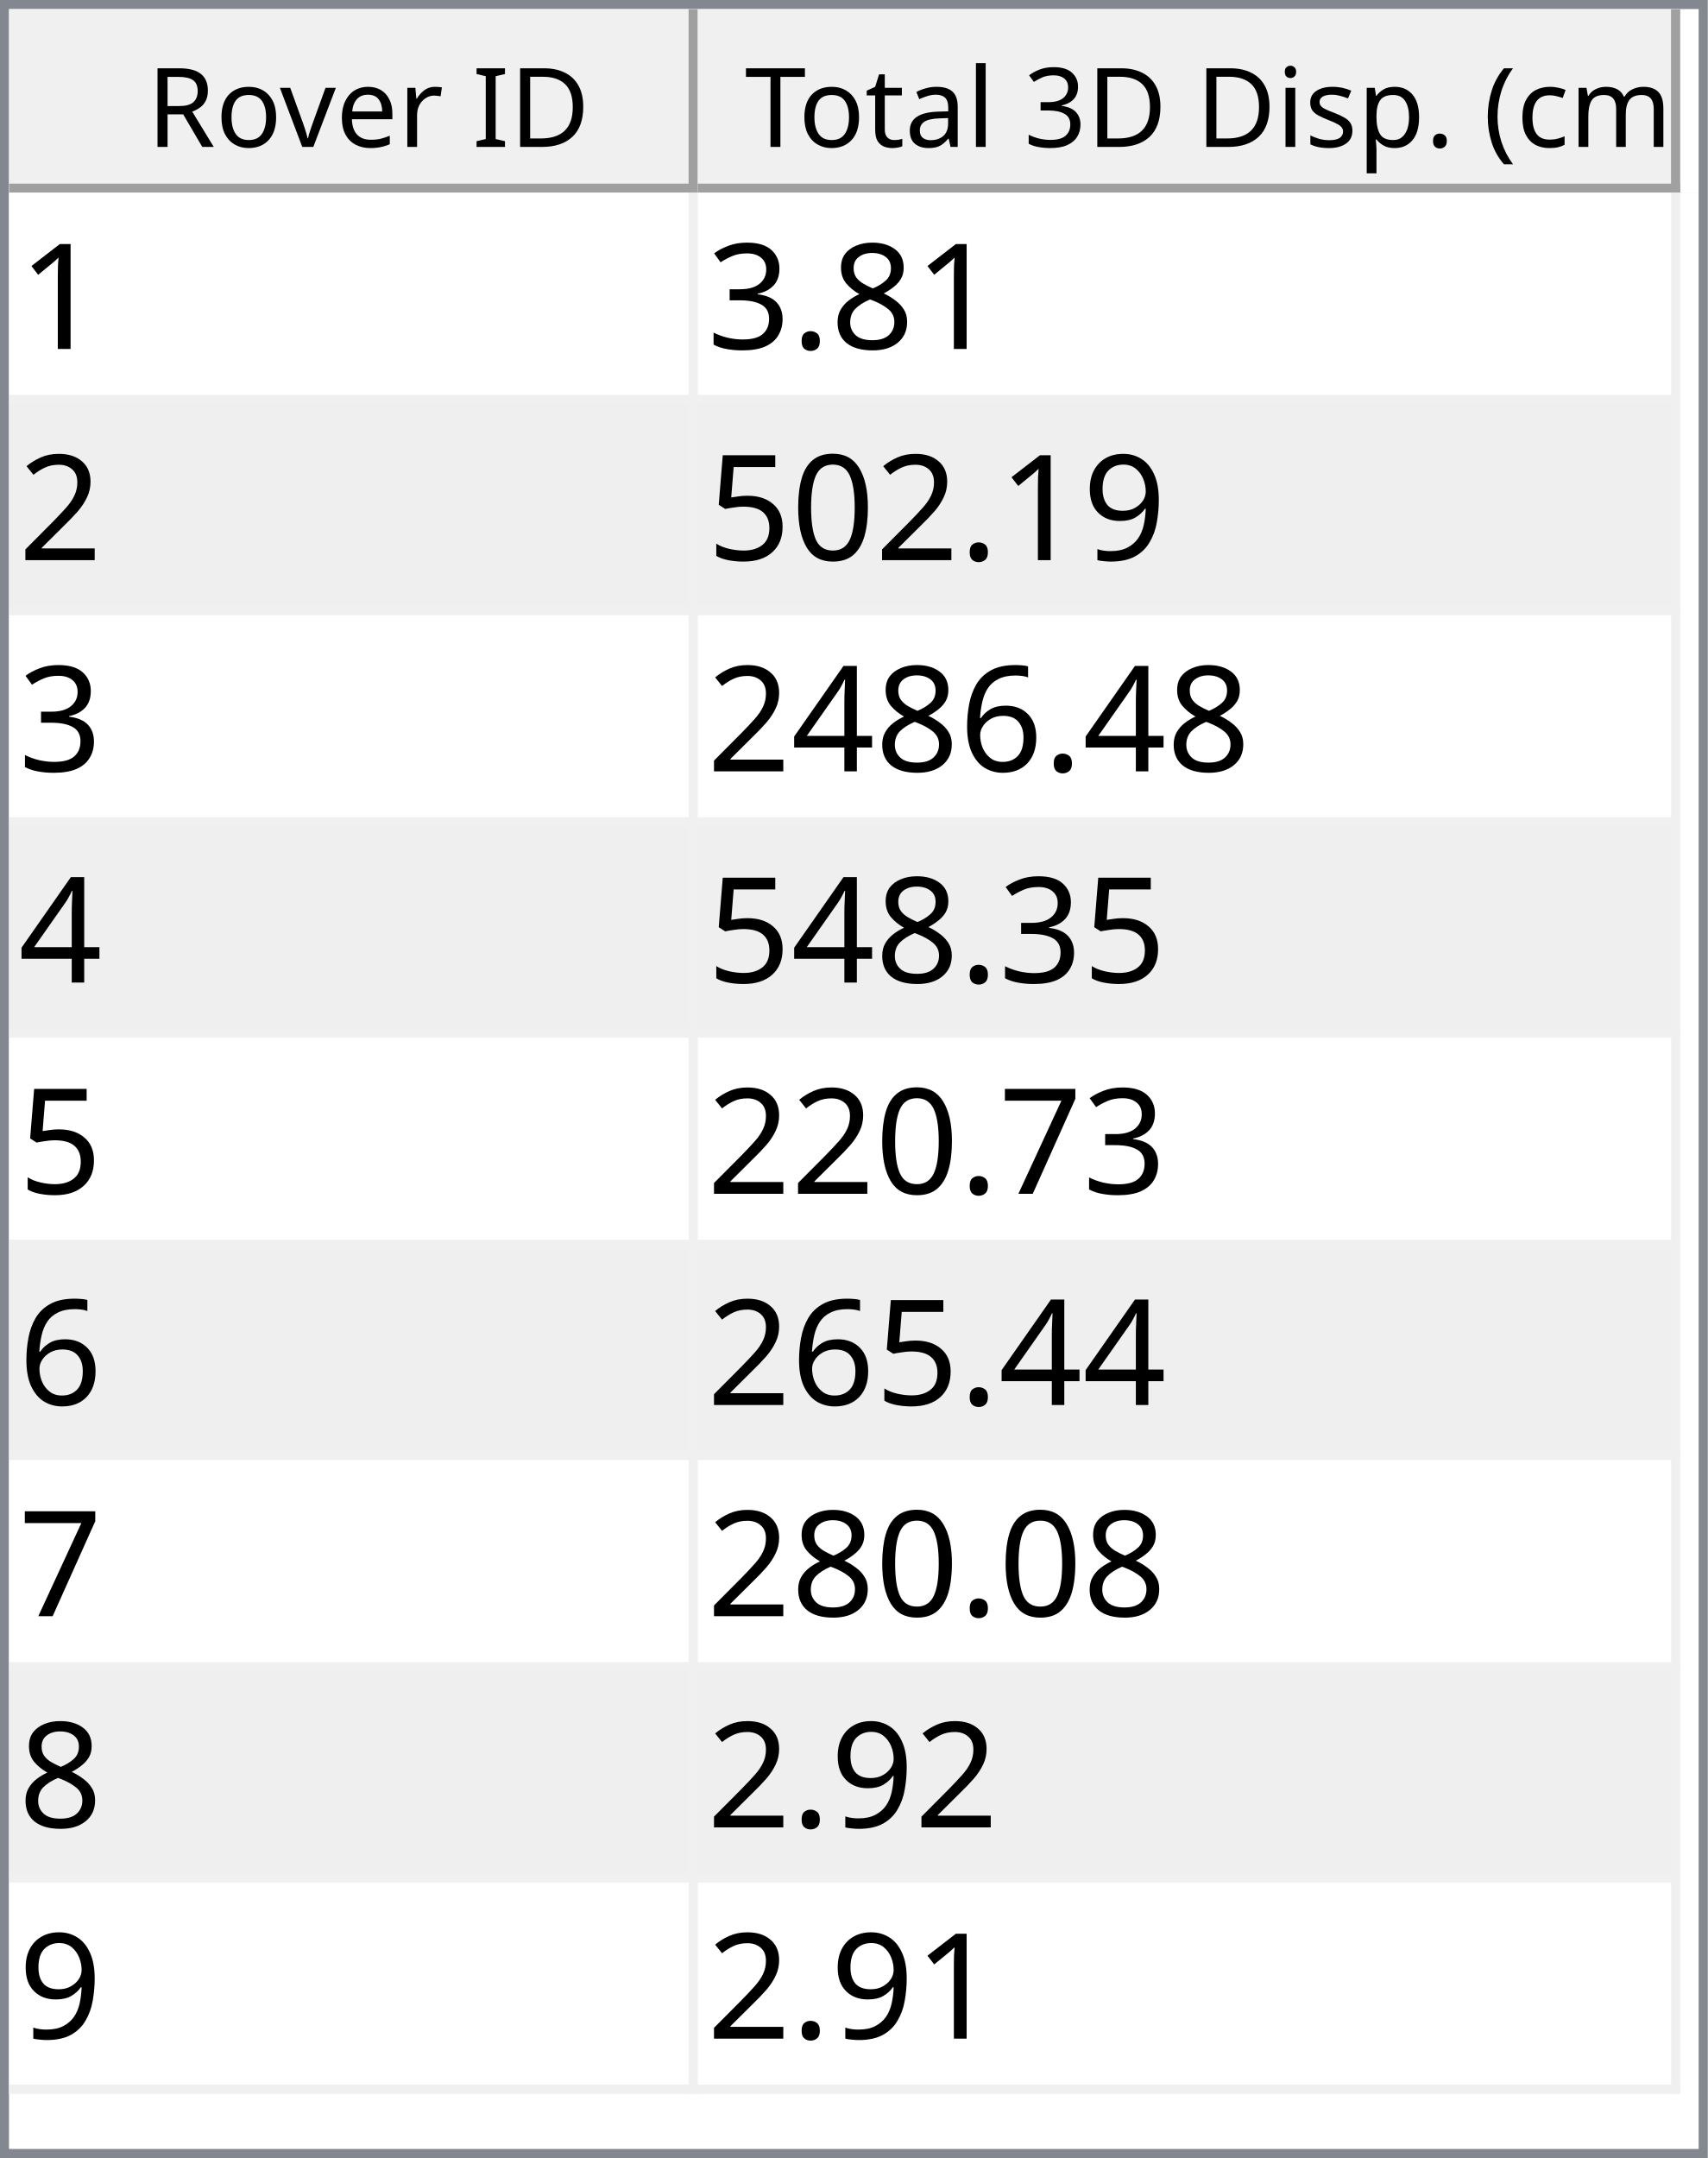
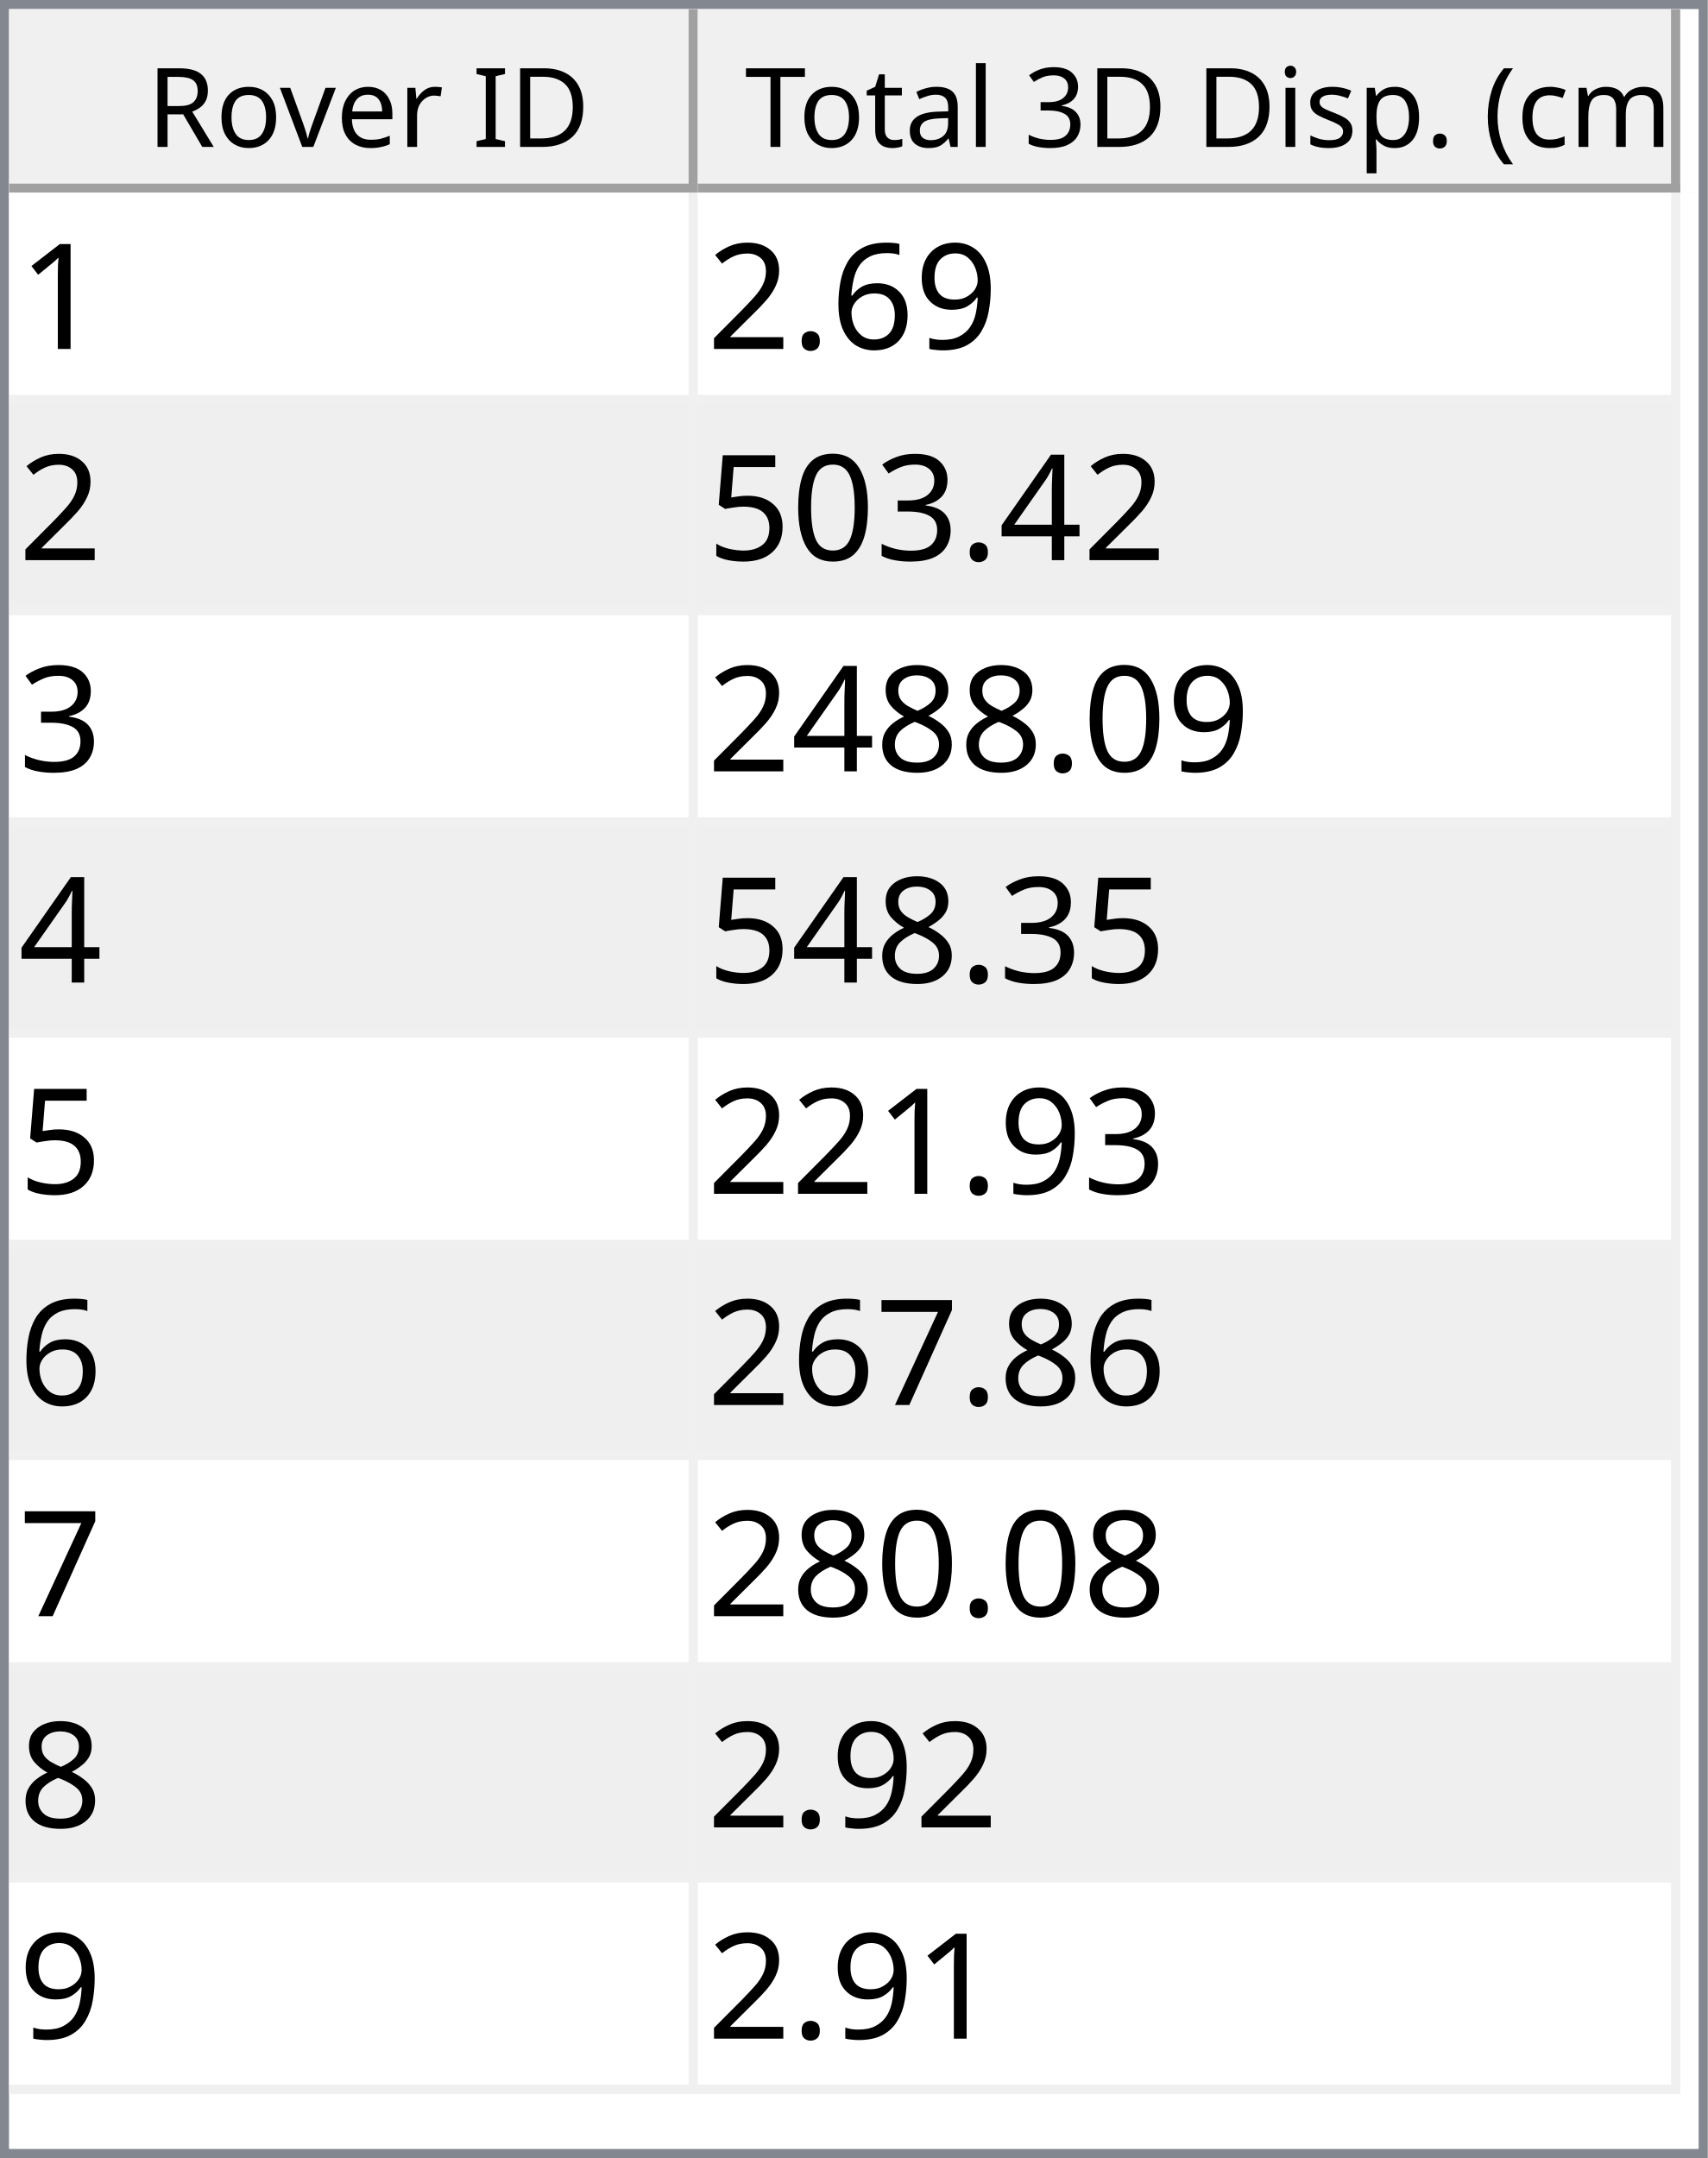
<svg xmlns="http://www.w3.org/2000/svg" style="fill-opacity:1; color-rendering:auto; color-interpolation:auto; text-rendering:auto; stroke:black; stroke-linecap:square; stroke-miterlimit:10; shape-rendering:auto; stroke-opacity:1; fill:black; stroke-dasharray:none; font-weight:normal; stroke-width:1; font-family:'Dialog'; font-style:normal; stroke-linejoin:miter; font-size:12px; stroke-dashoffset:0; image-rendering:auto;" width="186" height="235">
  <defs id="genericDefs" />
  <g>
    <defs id="defs1">
      <clipPath clipPathUnits="userSpaceOnUse" id="clipPath1">
        <path d="M0 0 L186 0 L186 235 L0 235 L0 0 Z" />
      </clipPath>
      <clipPath clipPathUnits="userSpaceOnUse" id="clipPath2">
        <path d="M0 0 L0 235 L186 235 L186 0 Z" />
      </clipPath>
      <clipPath clipPathUnits="userSpaceOnUse" id="clipPath3">
        <path d="M0 0 L0 20 L184 20 L184 0 Z" />
      </clipPath>
      <clipPath clipPathUnits="userSpaceOnUse" id="clipPath4">
        <path d="M0 0 L0 20 L75 20 L75 0 Z" />
      </clipPath>
      <clipPath clipPathUnits="userSpaceOnUse" id="clipPath5">
        <path d="M1 1 L1 19 L74 19 L74 1 Z" />
      </clipPath>
      <clipPath clipPathUnits="userSpaceOnUse" id="clipPath6">
        <path d="M0 0 L0 18 L73 18 L73 0 Z" />
      </clipPath>
      <clipPath clipPathUnits="userSpaceOnUse" id="clipPath7">
        <path d="M-0.5 -0.5 L-0.5 19.5 L74.5 19.5 L74.5 -0.5 Z" />
      </clipPath>
      <clipPath clipPathUnits="userSpaceOnUse" id="clipPath8">
        <path d="M0 0 L0 20 L107 20 L107 0 Z" />
      </clipPath>
      <clipPath clipPathUnits="userSpaceOnUse" id="clipPath9">
        <path d="M1 1 L1 19 L106 19 L106 1 Z" />
      </clipPath>
      <clipPath clipPathUnits="userSpaceOnUse" id="clipPath10">
        <path d="M0 0 L0 18 L105 18 L105 0 Z" />
      </clipPath>
      <clipPath clipPathUnits="userSpaceOnUse" id="clipPath11">
        <path d="M-0.5 -0.5 L-0.5 19.5 L106.5 19.5 L106.5 -0.5 Z" />
      </clipPath>
      <clipPath clipPathUnits="userSpaceOnUse" id="clipPath12">
        <path d="M0 0 L0 213 L184 213 L184 0 Z" />
      </clipPath>
      <clipPath clipPathUnits="userSpaceOnUse" id="clipPath13">
        <path d="M0 0 L0 207 L182 207 L182 0 Z" />
      </clipPath>
      <clipPath clipPathUnits="userSpaceOnUse" id="clipPath14">
        <path d="M-0.5 -0.5 L-0.5 206.5 L181.5 206.5 L181.5 -0.5 Z" />
      </clipPath>
      <clipPath clipPathUnits="userSpaceOnUse" id="clipPath15">
        <path d="M0 0 L0 22 L74 22 L74 0 Z" />
      </clipPath>
      <clipPath clipPathUnits="userSpaceOnUse" id="clipPath16">
        <path d="M0 0 L0 22 L106 22 L106 0 Z" />
      </clipPath>
      <font horiz-adv-x="64.551" id="font1">
        <font-face ascent="107.91" descent="25.098" units-per-em="100" style="font-style:normal; font-family:Segoe UI; font-weight:normal;" />
        <missing-glyph horiz-adv-x="64.551" d="M8.109 0 L8.109 68.266 L56.453 68.266 L56.453 0 L8.109 0 ZM15.328 7.234 L49.219 7.234 L49.219 61.031 L15.328 61.031 L15.328 7.234 Z" />
        <glyph unicode="D" horiz-adv-x="70.117" d="M9.188 0 L9.188 70.016 L28.516 70.016 Q65.531 70.016 65.531 35.891 Q65.531 19.672 55.25 9.836 Q44.969 0 27.734 0 L9.188 0 ZM17.391 62.594 L17.391 7.422 L27.828 7.422 Q41.609 7.422 49.273 14.797 Q56.938 22.172 56.938 35.688 Q56.938 62.594 28.328 62.594 L17.391 62.594 Z" />
        <glyph unicode="I" horiz-adv-x="26.611" d="M17.391 0 L9.188 0 L9.188 70.016 L17.391 70.016 L17.391 0 Z" />
        <glyph unicode=" " horiz-adv-x="27.393" d="" />
        <glyph unicode="r" horiz-adv-x="34.766" d="M34.188 41.891 Q32.078 43.5 28.125 43.5 Q23 43.5 19.555 38.672 Q16.109 33.844 16.109 25.484 L16.109 0 L8.109 0 L8.109 50 L16.109 50 L16.109 39.703 L16.312 39.703 Q18.016 44.969 21.531 47.922 Q25.047 50.875 29.391 50.875 Q32.516 50.875 34.188 50.203 L34.188 41.891 Z" />
        <glyph unicode="e" horiz-adv-x="52.295" d="M48.297 23 L12.984 23 Q13.188 14.656 17.484 10.109 Q21.781 5.562 29.297 5.562 Q37.75 5.562 44.828 11.141 L44.828 3.609 Q38.234 -1.172 27.391 -1.172 Q16.797 -1.172 10.742 5.641 Q4.688 12.453 4.688 24.812 Q4.688 36.469 11.305 43.82 Q17.922 51.172 27.734 51.172 Q37.547 51.172 42.922 44.828 Q48.297 38.484 48.297 27.203 L48.297 23 ZM40.094 29.781 Q40.047 36.719 36.75 40.578 Q33.453 44.438 27.594 44.438 Q21.922 44.438 17.969 40.383 Q14.016 36.328 13.094 29.781 L40.094 29.781 Z" />
        <glyph unicode="v" horiz-adv-x="47.9" d="M47.406 50 L27.484 0 L19.625 0 L0.688 50 L9.469 50 L22.172 13.672 Q23.578 9.672 23.922 6.688 L24.125 6.688 Q24.609 10.453 25.688 13.484 L38.969 50 L47.406 50 Z" />
        <glyph unicode="o" horiz-adv-x="58.594" d="M29 -1.172 Q17.922 -1.172 11.305 5.836 Q4.688 12.844 4.688 24.422 Q4.688 37.016 11.57 44.094 Q18.453 51.172 30.172 51.172 Q41.359 51.172 47.633 44.289 Q53.906 37.406 53.906 25.203 Q53.906 13.234 47.141 6.031 Q40.375 -1.172 29 -1.172 ZM29.594 44.438 Q21.875 44.438 17.383 39.188 Q12.891 33.938 12.891 24.703 Q12.891 15.828 17.43 10.695 Q21.969 5.562 29.594 5.562 Q37.359 5.562 41.531 10.594 Q45.703 15.625 45.703 24.906 Q45.703 34.281 41.531 39.359 Q37.359 44.438 29.594 44.438 Z" />
        <glyph unicode="R" horiz-adv-x="59.814" d="M59.375 0 L49.609 0 L37.891 19.625 Q36.281 22.359 34.766 24.289 Q33.25 26.219 31.664 27.438 Q30.078 28.656 28.25 29.219 Q26.422 29.781 24.125 29.781 L17.391 29.781 L17.391 0 L9.188 0 L9.188 70.016 L30.078 70.016 Q34.672 70.016 38.555 68.867 Q42.438 67.719 45.289 65.375 Q48.141 63.031 49.758 59.547 Q51.375 56.062 51.375 51.375 Q51.375 47.703 50.273 44.656 Q49.172 41.609 47.148 39.211 Q45.125 36.812 42.266 35.133 Q39.406 33.453 35.844 32.516 L35.844 32.328 Q37.594 31.547 38.891 30.547 Q40.188 29.547 41.359 28.18 Q42.531 26.812 43.68 25.078 Q44.828 23.344 46.234 21.047 L59.375 0 ZM17.391 62.594 L17.391 37.203 L28.516 37.203 Q31.594 37.203 34.203 38.133 Q36.812 39.062 38.719 40.797 Q40.625 42.531 41.703 45.047 Q42.781 47.562 42.781 50.688 Q42.781 56.297 39.141 59.445 Q35.5 62.594 28.609 62.594 L17.391 62.594 Z" />
        <glyph unicode=")" horiz-adv-x="30.176" d="M8.297 -15.922 L1.172 -15.922 Q16.406 2.344 16.406 26.812 Q16.406 51.469 1.078 70.016 L8.297 70.016 Q23.531 52.156 23.531 26.703 Q23.531 1.375 8.297 -15.922 Z" />
        <glyph unicode="m" horiz-adv-x="86.133" d="M79.109 0 L71.094 0 L71.094 28.719 Q71.094 37.016 68.531 40.727 Q65.969 44.438 59.906 44.438 Q54.781 44.438 51.195 39.75 Q47.609 35.062 47.609 28.516 L47.609 0 L39.594 0 L39.594 29.688 Q39.594 44.438 28.219 44.438 Q22.953 44.438 19.531 40.016 Q16.109 35.594 16.109 28.516 L16.109 0 L8.109 0 L8.109 50 L16.109 50 L16.109 42.094 L16.312 42.094 Q21.625 51.172 31.844 51.172 Q36.969 51.172 40.773 48.312 Q44.578 45.453 46 40.828 Q51.562 51.172 62.594 51.172 Q79.109 51.172 79.109 30.812 L79.109 0 Z" />
        <glyph unicode="c" horiz-adv-x="46.191" d="M42.188 2.297 Q36.422 -1.172 28.516 -1.172 Q17.828 -1.172 11.258 5.789 Q4.688 12.75 4.688 23.828 Q4.688 36.188 11.766 43.68 Q18.844 51.172 30.672 51.172 Q37.25 51.172 42.281 48.734 L42.281 40.531 Q36.719 44.438 30.375 44.438 Q22.703 44.438 17.797 38.945 Q12.891 33.453 12.891 24.516 Q12.891 15.719 17.508 10.641 Q22.125 5.562 29.891 5.562 Q36.422 5.562 42.188 9.906 L42.188 2.297 Z" />
        <glyph unicode="(" horiz-adv-x="30.176" d="M29.109 -15.922 L21.969 -15.922 Q6.844 1.375 6.844 26.703 Q6.844 52.156 21.969 70.016 L29.203 70.016 Q13.875 51.469 13.875 26.812 Q13.875 2.344 29.109 -15.922 Z" />
        <glyph unicode="." horiz-adv-x="21.68" d="M10.891 -1.078 Q8.641 -1.078 7.055 0.539 Q5.469 2.156 5.469 4.391 Q5.469 6.641 7.055 8.273 Q8.641 9.906 10.891 9.906 Q13.188 9.906 14.797 8.273 Q16.406 6.641 16.406 4.391 Q16.406 2.156 14.797 0.539 Q13.188 -1.078 10.891 -1.078 Z" />
        <glyph unicode="p" horiz-adv-x="58.789" d="M16.312 7.234 L16.109 7.234 L16.109 -23 L8.109 -23 L8.109 50 L16.109 50 L16.109 41.219 L16.312 41.219 Q22.219 51.172 33.594 51.172 Q43.266 51.172 48.688 44.461 Q54.109 37.75 54.109 26.469 Q54.109 13.922 48 6.375 Q41.891 -1.172 31.297 -1.172 Q21.578 -1.172 16.312 7.234 ZM16.109 27.391 L16.109 20.406 Q16.109 14.203 20.141 9.883 Q24.172 5.562 30.375 5.562 Q37.641 5.562 41.773 11.133 Q45.906 16.703 45.906 26.609 Q45.906 34.969 42.047 39.703 Q38.188 44.438 31.594 44.438 Q24.609 44.438 20.359 39.578 Q16.109 34.719 16.109 27.391 Z" />
        <glyph unicode="s" horiz-adv-x="42.432" d="M5.078 1.812 L5.078 10.406 Q11.625 5.562 19.484 5.562 Q30.031 5.562 30.031 12.594 Q30.031 14.594 29.125 15.992 Q28.219 17.391 26.68 18.461 Q25.141 19.531 23.07 20.383 Q21 21.234 18.609 22.172 Q15.281 23.484 12.766 24.828 Q10.25 26.172 8.57 27.859 Q6.891 29.547 6.031 31.695 Q5.172 33.844 5.172 36.719 Q5.172 40.234 6.789 42.945 Q8.406 45.656 11.086 47.484 Q13.766 49.312 17.211 50.242 Q20.656 51.172 24.312 51.172 Q30.812 51.172 35.938 48.922 L35.938 40.828 Q30.422 44.438 23.25 44.438 Q21 44.438 19.195 43.922 Q17.391 43.406 16.094 42.477 Q14.797 41.547 14.086 40.258 Q13.375 38.969 13.375 37.406 Q13.375 35.453 14.086 34.133 Q14.797 32.812 16.164 31.789 Q17.531 30.766 19.484 29.938 Q21.438 29.109 23.922 28.125 Q27.25 26.859 29.883 25.516 Q32.516 24.172 34.375 22.484 Q36.234 20.797 37.234 18.602 Q38.234 16.406 38.234 13.375 Q38.234 9.672 36.602 6.938 Q34.969 4.203 32.234 2.398 Q29.5 0.594 25.93 -0.289 Q22.359 -1.172 18.453 -1.172 Q10.75 -1.172 5.078 1.812 Z" />
        <glyph unicode="i" horiz-adv-x="24.219" d="M12.203 62.703 Q10.062 62.703 8.547 64.164 Q7.031 65.625 7.031 67.875 Q7.031 70.125 8.547 71.609 Q10.062 73.094 12.203 73.094 Q14.406 73.094 15.945 71.609 Q17.484 70.125 17.484 67.875 Q17.484 65.719 15.945 64.211 Q14.406 62.703 12.203 62.703 ZM16.109 0 L8.109 0 L8.109 50 L16.109 50 L16.109 0 Z" />
        <glyph unicode="3" horiz-adv-x="53.906" d="M46.531 19.828 Q46.531 15.094 44.75 11.211 Q42.969 7.328 39.719 4.57 Q36.469 1.812 31.93 0.297 Q27.391 -1.219 21.922 -1.219 Q11.922 -1.219 6 2.594 L6 11.188 Q13.094 5.609 22.219 5.609 Q25.875 5.609 28.828 6.539 Q31.781 7.469 33.906 9.227 Q36.031 10.984 37.18 13.477 Q38.328 15.969 38.328 19.094 Q38.328 32.812 18.797 32.812 L12.984 32.812 L12.984 39.594 L18.5 39.594 Q35.797 39.594 35.797 52.484 Q35.797 64.406 22.609 64.406 Q15.188 64.406 8.688 59.422 L8.688 67.188 Q15.375 71.188 24.609 71.188 Q29 71.188 32.57 69.969 Q36.141 68.75 38.68 66.555 Q41.219 64.359 42.609 61.281 Q44 58.203 44 54.5 Q44 40.672 30.031 36.719 L30.031 36.531 Q33.594 36.141 36.625 34.797 Q39.656 33.453 41.852 31.305 Q44.047 29.156 45.289 26.25 Q46.531 23.344 46.531 19.828 Z" />
        <glyph unicode="l" horiz-adv-x="24.219" d="M16.109 0 L8.109 0 L8.109 74.031 L16.109 74.031 L16.109 0 Z" />
        <glyph unicode="a" horiz-adv-x="50.879" d="M43.891 0 L35.891 0 L35.891 7.812 L35.688 7.812 Q30.469 -1.172 20.312 -1.172 Q12.844 -1.172 8.617 2.781 Q4.391 6.734 4.391 13.281 Q4.391 27.297 20.906 29.594 L35.891 31.688 Q35.891 44.438 25.594 44.438 Q16.547 44.438 9.281 38.281 L9.281 46.484 Q16.656 51.172 26.266 51.172 Q43.891 51.172 43.891 32.516 L43.891 0 ZM35.891 25.297 L23.828 23.641 Q18.266 22.859 15.43 20.875 Q12.594 18.891 12.594 13.875 Q12.594 10.203 15.211 7.883 Q17.828 5.562 22.172 5.562 Q28.125 5.562 32.008 9.742 Q35.891 13.922 35.891 20.312 L35.891 25.297 Z" />
        <glyph unicode="t" horiz-adv-x="33.887" d="M31.297 0.484 Q28.469 -1.078 23.828 -1.078 Q10.688 -1.078 10.688 13.578 L10.688 43.172 L2.094 43.172 L2.094 50 L10.688 50 L10.688 62.203 L18.703 64.797 L18.703 50 L31.297 50 L31.297 43.172 L18.703 43.172 L18.703 14.984 Q18.703 9.969 20.414 7.82 Q22.125 5.672 26.078 5.672 Q29.109 5.672 31.297 7.328 L31.297 0.484 Z" />
        <glyph unicode="T" horiz-adv-x="52.393" d="M50.594 62.594 L30.375 62.594 L30.375 0 L22.172 0 L22.172 62.594 L2 62.594 L2 70.016 L50.594 70.016 L50.594 62.594 Z" />
      </font>
      <font horiz-adv-x="75.0" id="font2">
        <font-face ascent="100.537" descent="21.973" units-per-em="100" style="font-style:normal; font-family:sans-serif; font-weight:normal;" />
        <missing-glyph horiz-adv-x="75.0" d="M12.5 0 L12.5 62.5 L62.5 62.5 L62.5 0 L12.5 0 ZM14.062 1.562 L60.938 1.562 L60.938 60.938 L14.062 60.938 L14.062 1.562 Z" />
        <glyph unicode="1" horiz-adv-x="55.615" d="M37.25 0 L28.469 0 L28.469 56 Q25.297 52.984 20.141 49.953 Q14.984 46.922 10.891 45.406 L10.891 53.906 Q18.266 57.375 23.781 62.305 Q29.297 67.234 31.594 71.875 L37.25 71.875 L37.25 0 Z" />
-         <glyph unicode="8" horiz-adv-x="55.615" d="M17.672 38.812 Q12.203 40.828 9.57 44.539 Q6.938 48.25 6.938 53.422 Q6.938 61.234 12.555 66.555 Q18.172 71.875 27.484 71.875 Q36.859 71.875 42.578 66.43 Q48.297 60.984 48.297 53.172 Q48.297 48.188 45.68 44.508 Q43.062 40.828 37.75 38.812 Q44.344 36.672 47.781 31.883 Q51.219 27.094 51.219 20.453 Q51.219 11.281 44.727 5.031 Q38.234 -1.219 27.641 -1.219 Q17.047 -1.219 10.547 5.055 Q4.047 11.328 4.047 20.703 Q4.047 27.688 7.594 32.398 Q11.141 37.109 17.672 38.812 ZM15.922 53.719 Q15.922 48.641 19.195 45.414 Q22.469 42.188 27.688 42.188 Q32.766 42.188 36.016 45.383 Q39.266 48.578 39.266 53.219 Q39.266 58.062 35.914 61.359 Q32.562 64.656 27.594 64.656 Q22.562 64.656 19.242 61.43 Q15.922 58.203 15.922 53.719 ZM13.094 20.656 Q13.094 16.891 14.875 13.375 Q16.656 9.859 20.172 7.93 Q23.688 6 27.734 6 Q34.031 6 38.133 10.055 Q42.234 14.109 42.234 20.359 Q42.234 26.703 38.016 30.859 Q33.797 35.016 27.438 35.016 Q21.234 35.016 17.164 30.914 Q13.094 26.812 13.094 20.656 Z" />
+         <glyph unicode="9" horiz-adv-x="55.615" d="M5.469 16.547 L13.922 17.328 Q14.984 11.375 18.016 8.688 Q21.047 6 25.781 6 Q29.828 6 32.883 7.859 Q35.938 9.719 37.891 12.82 Q39.844 15.922 41.164 21.195 Q42.484 26.469 42.484 31.938 Q42.484 32.516 42.438 33.688 Q39.797 29.5 35.234 26.883 Q30.672 24.266 25.344 24.266 Q16.453 24.266 10.305 30.711 Q4.156 37.156 4.156 47.703 Q4.156 58.594 10.578 65.234 Q17 71.875 26.656 71.875 Q33.641 71.875 39.43 68.117 Q45.219 64.359 48.219 57.398 Q51.219 50.438 51.219 37.25 Q51.219 23.531 48.242 15.406 Q45.266 7.281 39.383 3.031 Q33.5 -1.219 25.594 -1.219 Q17.188 -1.219 11.867 3.445 Q6.547 8.109 5.469 16.547 ZM41.453 48.141 Q41.453 55.719 37.43 60.156 Q33.406 64.594 27.734 64.594 Q21.875 64.594 17.531 59.812 Q13.188 55.031 13.188 47.406 Q13.188 40.578 17.312 36.305 Q21.438 32.031 27.484 32.031 Q33.594 32.031 37.523 36.305 Q41.453 40.578 41.453 48.141 Z" />
+         <glyph unicode="6" horiz-adv-x="55.615" d="M49.75 54.047 L41.016 53.375 Q39.844 58.547 37.703 60.891 Q34.125 64.656 28.906 64.656 Q24.703 64.656 21.531 62.312 Q17.391 59.281 14.992 53.469 Q12.594 47.656 12.5 36.922 Q15.672 41.75 20.266 44.094 Q24.859 46.438 29.891 46.438 Q38.672 46.438 44.852 39.969 Q51.031 33.5 51.031 23.25 Q51.031 16.5 48.125 10.719 Q45.219 4.938 40.141 1.859 Q35.062 -1.219 28.609 -1.219 Q17.625 -1.219 10.695 6.859 Q3.766 14.938 3.766 33.5 Q3.766 54.25 11.422 63.672 Q18.109 71.875 29.438 71.875 Q37.891 71.875 43.289 67.141 Q48.688 62.406 49.75 54.047 ZM13.875 23.188 Q13.875 18.656 15.797 14.508 Q17.719 10.359 21.188 8.18 Q24.656 6 28.469 6 Q34.031 6 38.039 10.492 Q42.047 14.984 42.047 22.703 Q42.047 30.125 38.086 34.398 Q34.125 38.672 28.125 38.672 Q22.172 38.672 18.023 34.398 Q13.875 30.125 13.875 23.188 Z" />
        <glyph unicode="." horiz-adv-x="27.783" d="M9.078 0 L9.078 10.016 L19.094 10.016 L19.094 0 L9.078 0 Z" />
+         <glyph unicode="2" horiz-adv-x="55.615" d="M50.344 8.453 L50.344 0 L3.031 0 Q2.938 3.172 4.047 6.109 Q5.859 10.938 9.836 15.625 Q13.812 20.312 21.344 26.469 Q33.016 36.031 37.117 41.625 Q41.219 47.219 41.219 52.203 Q41.219 57.422 37.477 61.008 Q33.734 64.594 27.734 64.594 Q21.391 64.594 17.578 60.789 Q13.766 56.984 13.719 50.25 L4.688 51.172 Q5.609 61.281 11.664 66.578 Q17.719 71.875 27.938 71.875 Q38.234 71.875 44.242 66.164 Q50.25 60.453 50.25 52 Q50.25 47.703 48.492 43.555 Q46.734 39.406 42.656 34.812 Q38.578 30.219 29.109 22.219 Q21.188 15.578 18.945 13.211 Q16.703 10.844 15.234 8.453 L50.344 8.453 Z" />
+         <glyph unicode="4" horiz-adv-x="55.615" d="M32.328 0 L32.328 17.141 L1.266 17.141 L1.266 25.203 L33.938 71.578 L41.109 71.578 L41.109 25.203 L50.781 25.203 L50.781 17.141 L41.109 17.141 L41.109 0 L32.328 0 ZM32.328 25.203 L32.328 57.469 L9.906 25.203 L32.328 25.203 Z" />
        <glyph unicode="3" horiz-adv-x="55.615" d="M4.203 18.891 L12.984 20.062 Q14.5 12.594 18.141 9.297 Q21.781 6 27 6 Q33.203 6 37.477 10.297 Q41.75 14.594 41.75 20.953 Q41.75 27 37.797 30.93 Q33.844 34.859 27.734 34.859 Q25.25 34.859 21.531 33.891 L22.516 41.609 Q23.391 41.5 23.922 41.5 Q29.547 41.5 34.039 44.43 Q38.531 47.359 38.531 53.469 Q38.531 58.297 35.258 61.477 Q31.984 64.656 26.812 64.656 Q21.688 64.656 18.266 61.43 Q14.844 58.203 13.875 51.766 L5.078 53.328 Q6.688 62.156 12.398 67.016 Q18.109 71.875 26.609 71.875 Q32.469 71.875 37.398 69.359 Q42.328 66.844 44.945 62.5 Q47.562 58.156 47.562 53.266 Q47.562 48.641 45.07 44.828 Q42.578 41.016 37.703 38.766 Q44.047 37.312 47.562 32.695 Q51.078 28.078 51.078 21.141 Q51.078 11.766 44.242 5.25 Q37.406 -1.266 26.953 -1.266 Q17.531 -1.266 11.305 4.352 Q5.078 9.969 4.203 18.891 Z" />
-         <glyph unicode="2" horiz-adv-x="55.615" d="M50.344 8.453 L50.344 0 L3.031 0 Q2.938 3.172 4.047 6.109 Q5.859 10.938 9.836 15.625 Q13.812 20.312 21.344 26.469 Q33.016 36.031 37.117 41.625 Q41.219 47.219 41.219 52.203 Q41.219 57.422 37.477 61.008 Q33.734 64.594 27.734 64.594 Q21.391 64.594 17.578 60.789 Q13.766 56.984 13.719 50.25 L4.688 51.172 Q5.609 61.281 11.664 66.578 Q17.719 71.875 27.938 71.875 Q38.234 71.875 44.242 66.164 Q50.25 60.453 50.25 52 Q50.25 47.703 48.492 43.555 Q46.734 39.406 42.656 34.812 Q38.578 30.219 29.109 22.219 Q21.188 15.578 18.945 13.211 Q16.703 10.844 15.234 8.453 L50.344 8.453 Z" />
-         <glyph unicode="9" horiz-adv-x="55.615" d="M5.469 16.547 L13.922 17.328 Q14.984 11.375 18.016 8.688 Q21.047 6 25.781 6 Q29.828 6 32.883 7.859 Q35.938 9.719 37.891 12.82 Q39.844 15.922 41.164 21.195 Q42.484 26.469 42.484 31.938 Q42.484 32.516 42.438 33.688 Q39.797 29.5 35.234 26.883 Q30.672 24.266 25.344 24.266 Q16.453 24.266 10.305 30.711 Q4.156 37.156 4.156 47.703 Q4.156 58.594 10.578 65.234 Q17 71.875 26.656 71.875 Q33.641 71.875 39.43 68.117 Q45.219 64.359 48.219 57.398 Q51.219 50.438 51.219 37.25 Q51.219 23.531 48.242 15.406 Q45.266 7.281 39.383 3.031 Q33.5 -1.219 25.594 -1.219 Q17.188 -1.219 11.867 3.445 Q6.547 8.109 5.469 16.547 ZM41.453 48.141 Q41.453 55.719 37.43 60.156 Q33.406 64.594 27.734 64.594 Q21.875 64.594 17.531 59.812 Q13.188 55.031 13.188 47.406 Q13.188 40.578 17.312 36.305 Q21.438 32.031 27.484 32.031 Q33.594 32.031 37.523 36.305 Q41.453 40.578 41.453 48.141 Z" />
        <glyph unicode="0" horiz-adv-x="55.615" d="M4.156 35.297 Q4.156 48 6.766 55.742 Q9.375 63.484 14.523 67.68 Q19.672 71.875 27.484 71.875 Q33.25 71.875 37.594 69.555 Q41.938 67.234 44.773 62.867 Q47.609 58.5 49.219 52.227 Q50.828 45.953 50.828 35.297 Q50.828 22.703 48.242 14.969 Q45.656 7.234 40.508 3.008 Q35.359 -1.219 27.484 -1.219 Q17.141 -1.219 11.234 6.203 Q4.156 15.141 4.156 35.297 ZM13.188 35.297 Q13.188 17.672 17.312 11.836 Q21.438 6 27.484 6 Q33.547 6 37.672 11.859 Q41.797 17.719 41.797 35.297 Q41.797 52.984 37.672 58.789 Q33.547 64.594 27.391 64.594 Q21.344 64.594 17.719 59.469 Q13.188 52.938 13.188 35.297 Z" />
        <glyph unicode="5" horiz-adv-x="55.615" d="M4.156 18.75 L13.375 19.531 Q14.406 12.797 18.141 9.398 Q21.875 6 27.156 6 Q33.5 6 37.891 10.789 Q42.281 15.578 42.281 23.484 Q42.281 31 38.062 35.352 Q33.844 39.703 27 39.703 Q22.75 39.703 19.336 37.773 Q15.922 35.844 13.969 32.766 L5.719 33.844 L12.641 70.609 L48.25 70.609 L48.25 62.203 L19.672 62.203 L15.828 42.969 Q22.266 47.469 29.344 47.469 Q38.719 47.469 45.164 40.969 Q51.609 34.469 51.609 24.266 Q51.609 14.547 45.953 7.469 Q39.062 -1.219 27.156 -1.219 Q17.391 -1.219 11.211 4.25 Q5.031 9.719 4.156 18.75 Z" />
-         <glyph unicode="6" horiz-adv-x="55.615" d="M49.75 54.047 L41.016 53.375 Q39.844 58.547 37.703 60.891 Q34.125 64.656 28.906 64.656 Q24.703 64.656 21.531 62.312 Q17.391 59.281 14.992 53.469 Q12.594 47.656 12.5 36.922 Q15.672 41.75 20.266 44.094 Q24.859 46.438 29.891 46.438 Q38.672 46.438 44.852 39.969 Q51.031 33.5 51.031 23.25 Q51.031 16.5 48.125 10.719 Q45.219 4.938 40.141 1.859 Q35.062 -1.219 28.609 -1.219 Q17.625 -1.219 10.695 6.859 Q3.766 14.938 3.766 33.5 Q3.766 54.25 11.422 63.672 Q18.109 71.875 29.438 71.875 Q37.891 71.875 43.289 67.141 Q48.688 62.406 49.75 54.047 ZM13.875 23.188 Q13.875 18.656 15.797 14.508 Q17.719 10.359 21.188 8.18 Q24.656 6 28.469 6 Q34.031 6 38.039 10.492 Q42.047 14.984 42.047 22.703 Q42.047 30.125 38.086 34.398 Q34.125 38.672 28.125 38.672 Q22.172 38.672 18.023 34.398 Q13.875 30.125 13.875 23.188 Z" />
-         <glyph unicode="4" horiz-adv-x="55.615" d="M32.328 0 L32.328 17.141 L1.266 17.141 L1.266 25.203 L33.938 71.578 L41.109 71.578 L41.109 25.203 L50.781 25.203 L50.781 17.141 L41.109 17.141 L41.109 0 L32.328 0 ZM32.328 25.203 L32.328 57.469 L9.906 25.203 L32.328 25.203 Z" />
+         <glyph unicode="8" horiz-adv-x="55.615" d="M17.672 38.812 Q12.203 40.828 9.57 44.539 Q6.938 48.25 6.938 53.422 Q6.938 61.234 12.555 66.555 Q18.172 71.875 27.484 71.875 Q36.859 71.875 42.578 66.43 Q48.297 60.984 48.297 53.172 Q48.297 48.188 45.68 44.508 Q43.062 40.828 37.75 38.812 Q44.344 36.672 47.781 31.883 Q51.219 27.094 51.219 20.453 Q51.219 11.281 44.727 5.031 Q38.234 -1.219 27.641 -1.219 Q17.047 -1.219 10.547 5.055 Q4.047 11.328 4.047 20.703 Q4.047 27.688 7.594 32.398 Q11.141 37.109 17.672 38.812 ZM15.922 53.719 Q15.922 48.641 19.195 45.414 Q22.469 42.188 27.688 42.188 Q32.766 42.188 36.016 45.383 Q39.266 48.578 39.266 53.219 Q39.266 58.062 35.914 61.359 Q32.562 64.656 27.594 64.656 Q22.562 64.656 19.242 61.43 Q15.922 58.203 15.922 53.719 ZM13.094 20.656 Q13.094 16.891 14.875 13.375 Q16.656 9.859 20.172 7.93 Q23.688 6 27.734 6 Q34.031 6 38.133 10.055 Q42.234 14.109 42.234 20.359 Q42.234 26.703 38.016 30.859 Q33.797 35.016 27.438 35.016 Q21.234 35.016 17.164 30.914 Q13.094 26.812 13.094 20.656 Z" />
        <glyph unicode="7" horiz-adv-x="55.615" d="M4.734 62.203 L4.734 70.656 L51.078 70.656 L51.078 63.812 Q44.234 56.547 37.523 44.484 Q30.812 32.422 27.156 19.672 Q24.516 10.688 23.781 0 L14.75 0 Q14.891 8.453 18.062 20.414 Q21.234 32.375 27.172 43.484 Q33.109 54.594 39.797 62.203 L4.734 62.203 Z" />
      </font>
    </defs>
    <g style="fill:white; stroke:white;">
      <rect x="0" y="0" width="186" style="clip-path:url(#clipPath1); stroke:none;" height="235" />
    </g>
    <g style="fill:white; text-rendering:optimizeSpeed; color-rendering:optimizeSpeed; image-rendering:optimizeSpeed; shape-rendering:crispEdges; stroke:white; color-interpolation:sRGB;">
      <rect x="0" width="186" height="235" y="0" style="stroke:none;" />
      <path style="stroke:none;" d="M0 235 L186 235 L186 0 L0 0 Z" />
    </g>
    <g style="fill:rgb(240,240,240); font-family:'Segoe UI'; stroke:rgb(240,240,240);">
      <rect x="0" y="0" width="186" style="clip-path:url(#clipPath2); stroke:none;" height="235" />
    </g>
    <g style="fill:rgb(130,135,144); font-family:'Segoe UI'; stroke:rgb(130,135,144);">
      <path d="M0 0 L186 0 L186 235 L0 235 L0 0 ZM1 1 L185 1 L185 234 L1 234 L1 1 Z" style="fill-rule:evenodd; clip-path:url(#clipPath2); stroke:none;" />
    </g>
    <g style="fill:white; font-family:'Segoe UI'; stroke:white;" transform="translate(1,1)">
      <rect x="0" y="0" width="184" style="clip-path:url(#clipPath3); stroke:none;" height="20" />
    </g>
    <g style="fill:rgb(240,240,240); font-family:'Segoe UI'; stroke:rgb(240,240,240);" transform="translate(1,1)">
      <rect x="0" y="0" width="75" style="clip-path:url(#clipPath4); stroke:none;" height="20" />
    </g>
    <g style="font-family:'Segoe UI';" transform="translate(2,2)">
      <text x="14" xml:space="preserve" y="14" style="clip-path:url(#clipPath6); stroke:none;">Rover ID</text>
    </g>
    <g style="fill:rgb(160,160,160); font-family:'Segoe UI'; stroke:rgb(160,160,160); stroke-linejoin:bevel;" transform="translate(1.5,1.5)">
      <line x1="74" x2="74" y1="0" style="fill:none; clip-path:url(#clipPath7);" y2="19" />
    </g>
    <g style="fill:rgb(160,160,160); font-family:'Segoe UI'; stroke:rgb(160,160,160); stroke-linejoin:bevel;" transform="matrix(1,0,0,1,1,1) translate(0.5,0.5)">
      <line x1="0" x2="74" y1="19" style="fill:none; clip-path:url(#clipPath7);" y2="19" />
    </g>
    <g style="fill:rgb(240,240,240); font-family:'Segoe UI'; stroke:rgb(240,240,240);" transform="translate(76,1)">
      <rect x="0" y="0" width="107" style="clip-path:url(#clipPath8); stroke:none;" height="20" />
    </g>
    <g style="font-family:'Segoe UI';" transform="translate(77,2)">
      <text x="1" xml:space="preserve" y="14" style="clip-path:url(#clipPath10); stroke:none;"> Total 3D Disp. (cm)</text>
    </g>
    <g style="fill:rgb(160,160,160); font-family:'Segoe UI'; stroke:rgb(160,160,160); stroke-linejoin:bevel;" transform="translate(76.5,1.5)">
      <line x1="106" x2="106" y1="0" style="fill:none; clip-path:url(#clipPath11);" y2="19" />
    </g>
    <g style="fill:rgb(160,160,160); font-family:'Segoe UI'; stroke:rgb(160,160,160); stroke-linejoin:bevel;" transform="matrix(1,0,0,1,76,1) translate(0.5,0.5)">
      <line x1="0" x2="106" y1="19" style="fill:none; clip-path:url(#clipPath11);" y2="19" />
    </g>
    <g style="fill:white; font-family:'Segoe UI'; stroke:white;" transform="translate(1,21)">
      <rect x="0" y="0" width="184" style="clip-path:url(#clipPath12); stroke:none;" height="213" />
    </g>
    <g style="fill:rgb(240,240,240); font-size:16px; font-family:sans-serif; stroke:rgb(240,240,240);" transform="translate(1,21)">
      <rect x="0" y="0" width="182" style="clip-path:url(#clipPath13); stroke:none;" height="207" />
      <line transform="translate(0.5,0.5)" x1="0" x2="181" y1="22" style="clip-path:url(#clipPath14); fill:none; stroke-linejoin:bevel;" y2="22" />
    </g>
    <g transform="matrix(1,0,0,1,1,21) translate(0.5,0.5)" style="fill:rgb(240,240,240); font-size:16px; font-family:sans-serif; stroke:rgb(240,240,240); stroke-linejoin:bevel;">
      <line x1="0" x2="181" y1="45" style="fill:none; clip-path:url(#clipPath14);" y2="45" />
    </g>
    <g transform="matrix(1,0,0,1,1,21) translate(0.5,0.5)" style="fill:rgb(240,240,240); font-size:16px; font-family:sans-serif; stroke:rgb(240,240,240); stroke-linejoin:bevel;">
      <line x1="0" x2="181" y1="68" style="fill:none; clip-path:url(#clipPath14);" y2="68" />
    </g>
    <g transform="matrix(1,0,0,1,1,21) translate(0.5,0.5)" style="fill:rgb(240,240,240); font-size:16px; font-family:sans-serif; stroke:rgb(240,240,240); stroke-linejoin:bevel;">
      <line x1="0" x2="181" y1="91" style="fill:none; clip-path:url(#clipPath14);" y2="91" />
    </g>
    <g transform="matrix(1,0,0,1,1,21) translate(0.5,0.5)" style="fill:rgb(240,240,240); font-size:16px; font-family:sans-serif; stroke:rgb(240,240,240); stroke-linejoin:bevel;">
      <line x1="0" x2="181" y1="114" style="fill:none; clip-path:url(#clipPath14);" y2="114" />
    </g>
    <g transform="matrix(1,0,0,1,1,21) translate(0.5,0.5)" style="fill:rgb(240,240,240); font-size:16px; font-family:sans-serif; stroke:rgb(240,240,240); stroke-linejoin:bevel;">
      <line x1="0" x2="181" y1="137" style="fill:none; clip-path:url(#clipPath14);" y2="137" />
    </g>
    <g transform="matrix(1,0,0,1,1,21) translate(0.5,0.5)" style="fill:rgb(240,240,240); font-size:16px; font-family:sans-serif; stroke:rgb(240,240,240); stroke-linejoin:bevel;">
      <line x1="0" x2="181" y1="160" style="fill:none; clip-path:url(#clipPath14);" y2="160" />
    </g>
    <g transform="matrix(1,0,0,1,1,21) translate(0.5,0.5)" style="fill:rgb(240,240,240); font-size:16px; font-family:sans-serif; stroke:rgb(240,240,240); stroke-linejoin:bevel;">
      <line x1="0" x2="181" y1="183" style="fill:none; clip-path:url(#clipPath14);" y2="183" />
    </g>
    <g transform="matrix(1,0,0,1,1,21) translate(0.5,0.5)" style="fill:rgb(240,240,240); font-size:16px; font-family:sans-serif; stroke:rgb(240,240,240); stroke-linejoin:bevel;">
      <line x1="0" x2="181" y1="206" style="fill:none; clip-path:url(#clipPath14);" y2="206" />
    </g>
    <g transform="matrix(1,0,0,1,1,21) translate(0.5,0.5)" style="fill:rgb(240,240,240); font-size:16px; font-family:sans-serif; stroke:rgb(240,240,240); stroke-linejoin:bevel;">
      <line x1="74" x2="74" y1="0" style="fill:none; clip-path:url(#clipPath14);" y2="206" />
    </g>
    <g transform="matrix(1,0,0,1,1,21) translate(0.5,0.5)" style="fill:rgb(240,240,240); font-size:16px; font-family:sans-serif; stroke:rgb(240,240,240); stroke-linejoin:bevel;">
      <line x1="181" x2="181" y1="0" style="fill:none; clip-path:url(#clipPath14);" y2="206" />
    </g>
    <g style="fill:white; font-size:16px; font-family:sans-serif; stroke:white;" transform="matrix(1,0,0,1,1,21)">
      <rect x="0" y="0" width="74" style="clip-path:url(#clipPath15); stroke:none;" height="22" />
      <text x="1" y="17" style="fill:black; clip-path:url(#clipPath15); stroke:none;" xml:space="preserve">1</text>
    </g>
    <g style="fill:white; font-size:16px; font-family:sans-serif; stroke:white;" transform="matrix(1,0,0,1,1,21) translate(75,0)">
      <rect x="0" y="0" width="106" style="clip-path:url(#clipPath16); stroke:none;" height="22" />
-       <text x="1" y="17" style="fill:black; clip-path:url(#clipPath16); stroke:none;" xml:space="preserve">3.81</text>
+       <text x="1" y="17" style="fill:black; clip-path:url(#clipPath16); stroke:none;" xml:space="preserve">2.69</text>
    </g>
    <g style="fill:rgb(239,239,239); font-size:16px; font-family:sans-serif; stroke:rgb(239,239,239);" transform="matrix(1,0,0,1,1,21) translate(0,23)">
      <rect x="0" y="0" width="74" style="clip-path:url(#clipPath15); stroke:none;" height="22" />
      <text x="1" y="17" style="fill:black; clip-path:url(#clipPath15); stroke:none;" xml:space="preserve">2</text>
    </g>
    <g style="fill:rgb(239,239,239); font-size:16px; font-family:sans-serif; stroke:rgb(239,239,239);" transform="matrix(1,0,0,1,1,21) translate(75,23)">
      <rect x="0" y="0" width="106" style="clip-path:url(#clipPath16); stroke:none;" height="22" />
-       <text x="1" y="17" style="fill:black; clip-path:url(#clipPath16); stroke:none;" xml:space="preserve">502.19</text>
+       <text x="1" y="17" style="fill:black; clip-path:url(#clipPath16); stroke:none;" xml:space="preserve">503.42</text>
    </g>
    <g style="fill:white; font-size:16px; font-family:sans-serif; stroke:white;" transform="matrix(1,0,0,1,1,21) translate(0,46)">
      <rect x="0" y="0" width="74" style="clip-path:url(#clipPath15); stroke:none;" height="22" />
      <text x="1" y="17" style="fill:black; clip-path:url(#clipPath15); stroke:none;" xml:space="preserve">3</text>
    </g>
    <g style="fill:white; font-size:16px; font-family:sans-serif; stroke:white;" transform="matrix(1,0,0,1,1,21) translate(75,46)">
      <rect x="0" y="0" width="106" style="clip-path:url(#clipPath16); stroke:none;" height="22" />
-       <text x="1" y="17" style="fill:black; clip-path:url(#clipPath16); stroke:none;" xml:space="preserve">2486.48</text>
+       <text x="1" y="17" style="fill:black; clip-path:url(#clipPath16); stroke:none;" xml:space="preserve">2488.09</text>
    </g>
    <g style="fill:rgb(239,239,239); font-size:16px; font-family:sans-serif; stroke:rgb(239,239,239);" transform="matrix(1,0,0,1,1,21) translate(0,69)">
      <rect x="0" y="0" width="74" style="clip-path:url(#clipPath15); stroke:none;" height="22" />
      <text x="1" y="17" style="fill:black; clip-path:url(#clipPath15); stroke:none;" xml:space="preserve">4</text>
    </g>
    <g style="fill:rgb(239,239,239); font-size:16px; font-family:sans-serif; stroke:rgb(239,239,239);" transform="matrix(1,0,0,1,1,21) translate(75,69)">
      <rect x="0" y="0" width="106" style="clip-path:url(#clipPath16); stroke:none;" height="22" />
      <text x="1" y="17" style="fill:black; clip-path:url(#clipPath16); stroke:none;" xml:space="preserve">548.35</text>
    </g>
    <g style="fill:white; font-size:16px; font-family:sans-serif; stroke:white;" transform="matrix(1,0,0,1,1,21) translate(0,92)">
      <rect x="0" y="0" width="74" style="clip-path:url(#clipPath15); stroke:none;" height="22" />
      <text x="1" y="17" style="fill:black; clip-path:url(#clipPath15); stroke:none;" xml:space="preserve">5</text>
    </g>
    <g style="fill:white; font-size:16px; font-family:sans-serif; stroke:white;" transform="matrix(1,0,0,1,1,21) translate(75,92)">
      <rect x="0" y="0" width="106" style="clip-path:url(#clipPath16); stroke:none;" height="22" />
-       <text x="1" y="17" style="fill:black; clip-path:url(#clipPath16); stroke:none;" xml:space="preserve">220.73</text>
+       <text x="1" y="17" style="fill:black; clip-path:url(#clipPath16); stroke:none;" xml:space="preserve">221.93</text>
    </g>
    <g style="fill:rgb(239,239,239); font-size:16px; font-family:sans-serif; stroke:rgb(239,239,239);" transform="matrix(1,0,0,1,1,21) translate(0,115)">
      <rect x="0" y="0" width="74" style="clip-path:url(#clipPath15); stroke:none;" height="22" />
      <text x="1" y="17" style="fill:black; clip-path:url(#clipPath15); stroke:none;" xml:space="preserve">6</text>
    </g>
    <g style="fill:rgb(239,239,239); font-size:16px; font-family:sans-serif; stroke:rgb(239,239,239);" transform="matrix(1,0,0,1,1,21) translate(75,115)">
      <rect x="0" y="0" width="106" style="clip-path:url(#clipPath16); stroke:none;" height="22" />
-       <text x="1" y="17" style="fill:black; clip-path:url(#clipPath16); stroke:none;" xml:space="preserve">265.44</text>
+       <text x="1" y="17" style="fill:black; clip-path:url(#clipPath16); stroke:none;" xml:space="preserve">267.86</text>
    </g>
    <g style="fill:white; font-size:16px; font-family:sans-serif; stroke:white;" transform="matrix(1,0,0,1,1,21) translate(0,138)">
      <rect x="0" y="0" width="74" style="clip-path:url(#clipPath15); stroke:none;" height="22" />
      <text x="1" y="17" style="fill:black; clip-path:url(#clipPath15); stroke:none;" xml:space="preserve">7</text>
    </g>
    <g style="fill:white; font-size:16px; font-family:sans-serif; stroke:white;" transform="matrix(1,0,0,1,1,21) translate(75,138)">
      <rect x="0" y="0" width="106" style="clip-path:url(#clipPath16); stroke:none;" height="22" />
      <text x="1" y="17" style="fill:black; clip-path:url(#clipPath16); stroke:none;" xml:space="preserve">280.08</text>
    </g>
    <g style="fill:rgb(239,239,239); font-size:16px; font-family:sans-serif; stroke:rgb(239,239,239);" transform="matrix(1,0,0,1,1,21) translate(0,161)">
      <rect x="0" y="0" width="74" style="clip-path:url(#clipPath15); stroke:none;" height="22" />
      <text x="1" y="17" style="fill:black; clip-path:url(#clipPath15); stroke:none;" xml:space="preserve">8</text>
    </g>
    <g style="fill:rgb(239,239,239); font-size:16px; font-family:sans-serif; stroke:rgb(239,239,239);" transform="matrix(1,0,0,1,1,21) translate(75,161)">
      <rect x="0" y="0" width="106" style="clip-path:url(#clipPath16); stroke:none;" height="22" />
      <text x="1" y="17" style="fill:black; clip-path:url(#clipPath16); stroke:none;" xml:space="preserve">2.92</text>
    </g>
    <g style="fill:white; font-size:16px; font-family:sans-serif; stroke:white;" transform="matrix(1,0,0,1,1,21) translate(0,184)">
      <rect x="0" y="0" width="74" style="clip-path:url(#clipPath15); stroke:none;" height="22" />
      <text x="1" y="17" style="fill:black; clip-path:url(#clipPath15); stroke:none;" xml:space="preserve">9</text>
    </g>
    <g style="fill:white; font-size:16px; font-family:sans-serif; stroke:white;" transform="matrix(1,0,0,1,1,21) translate(75,184)">
      <rect x="0" y="0" width="106" style="clip-path:url(#clipPath16); stroke:none;" height="22" />
      <text x="1" y="17" style="fill:black; clip-path:url(#clipPath16); stroke:none;" xml:space="preserve">2.91</text>
    </g>
  </g>
</svg>
